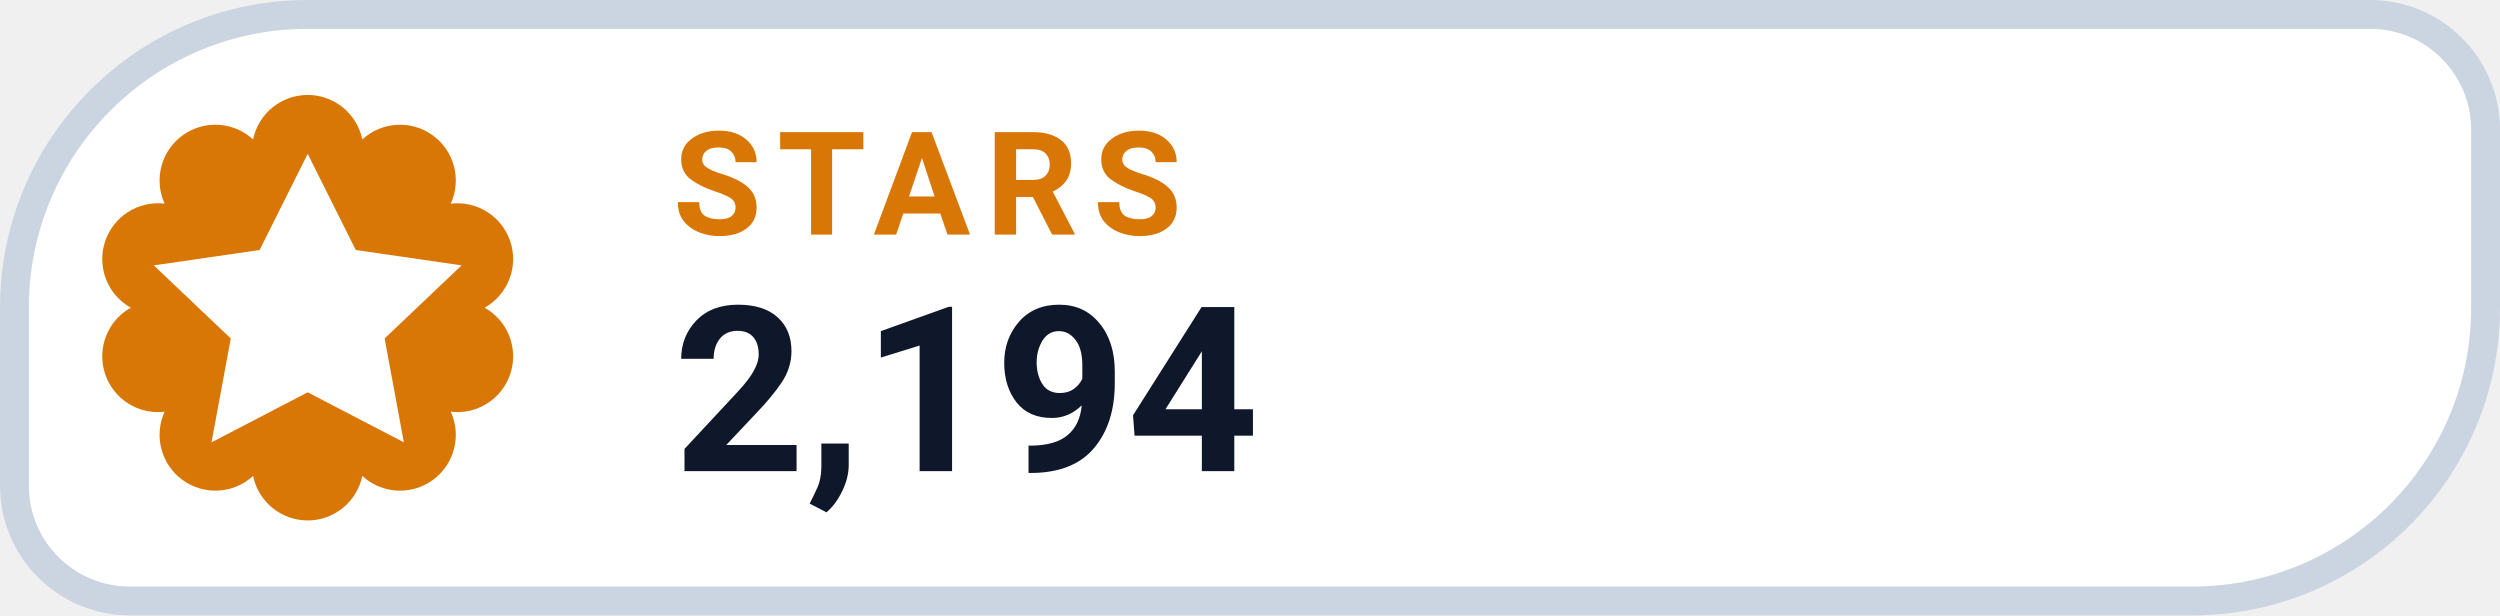
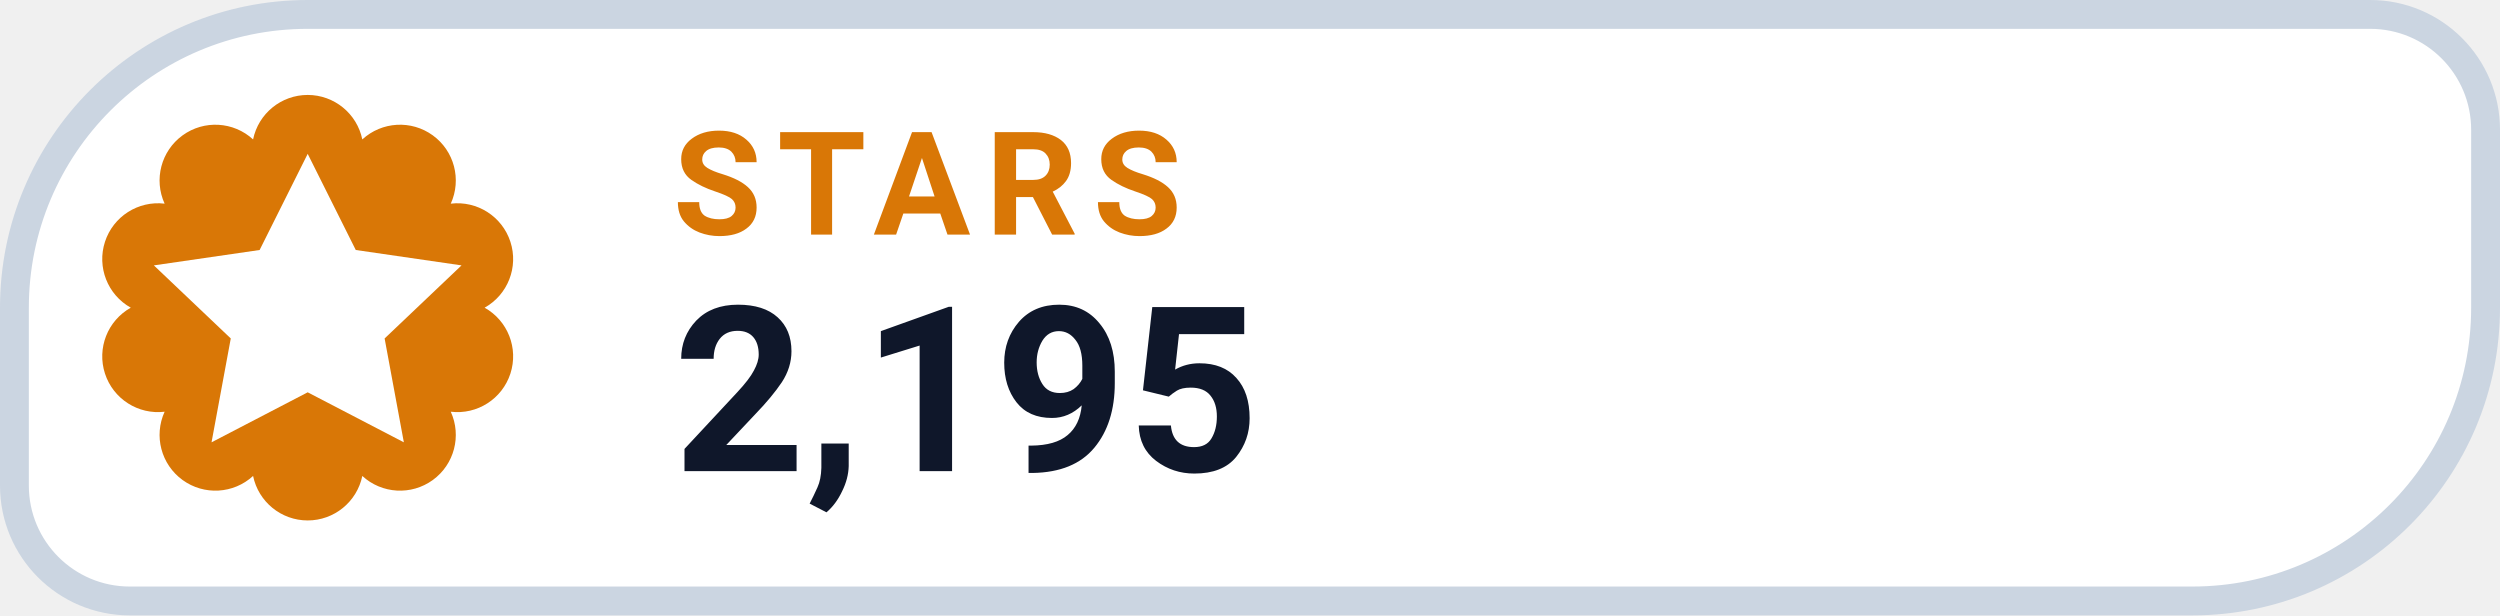
- <svg xmlns="http://www.w3.org/2000/svg" width="130" height="32" viewBox="0 0 130 32" role="img" aria-label="STARS 2,194">
+ <svg xmlns="http://www.w3.org/2000/svg" width="130" height="32" viewBox="0 0 130 32" role="img" aria-label="STARS 2,195">
  <path d="M 16.00 0.75 H 123.25 A 6.00 6.00 0 0 1 129.25 6.75 V 16.00 A 15.25 15.25 0 0 1 114.00 31.25 H 6.75 A 6.00 6.00 0 0 1 0.75 25.25 V 16.00 A 15.25 15.25 0 0 1 16.00 0.75 Z" fill="#FFFFFF" stroke="#CBD5E1" stroke-width="1.5" />
  <path d="M 13.16 7.25 A 2.90 2.90 0 0 1 18.84 7.25 A 2.90 2.90 0 0 1 23.44 10.59 A 2.90 2.90 0 0 1 25.20 16.00 A 2.90 2.90 0 0 1 23.44 21.41 A 2.90 2.90 0 0 1 18.84 24.75 A 2.90 2.90 0 0 1 13.16 24.75 A 2.90 2.90 0 0 1 8.56 21.41 A 2.90 2.90 0 0 1 6.80 16.00 A 2.90 2.90 0 0 1 8.56 10.59 A 2.90 2.90 0 0 1 13.16 7.25 Z" fill="#D97706" />
  <g transform="translate(16 16)" style="color:#FFFFFF;">
    <path d="M0 -8 l2.5 5 5.5 .8 -4 3.8 1 5.4 -5 -2.6 -5 2.6 1 -5.4 -4 -3.8 5.5 -.8 Z" fill="currentColor" />
  </g>
  <text x="35" y="12.2" fill="#D97706" font-family="-apple-system,BlinkMacSystemFont,'Segoe UI',Roboto,Helvetica,Arial,sans-serif" font-size="7.5" font-weight="700" letter-spacing=".8">STARS</text>
-   <text x="35" y="24.5" fill="#0F172A" font-family="-apple-system,BlinkMacSystemFont,'Segoe UI',Roboto,Helvetica,Arial,sans-serif" font-size="12" font-weight="750">2,194</text>
+   <text x="35" y="24.5" fill="#0F172A" font-family="-apple-system,BlinkMacSystemFont,'Segoe UI',Roboto,Helvetica,Arial,sans-serif" font-size="12" font-weight="750">2,195</text>
</svg>
